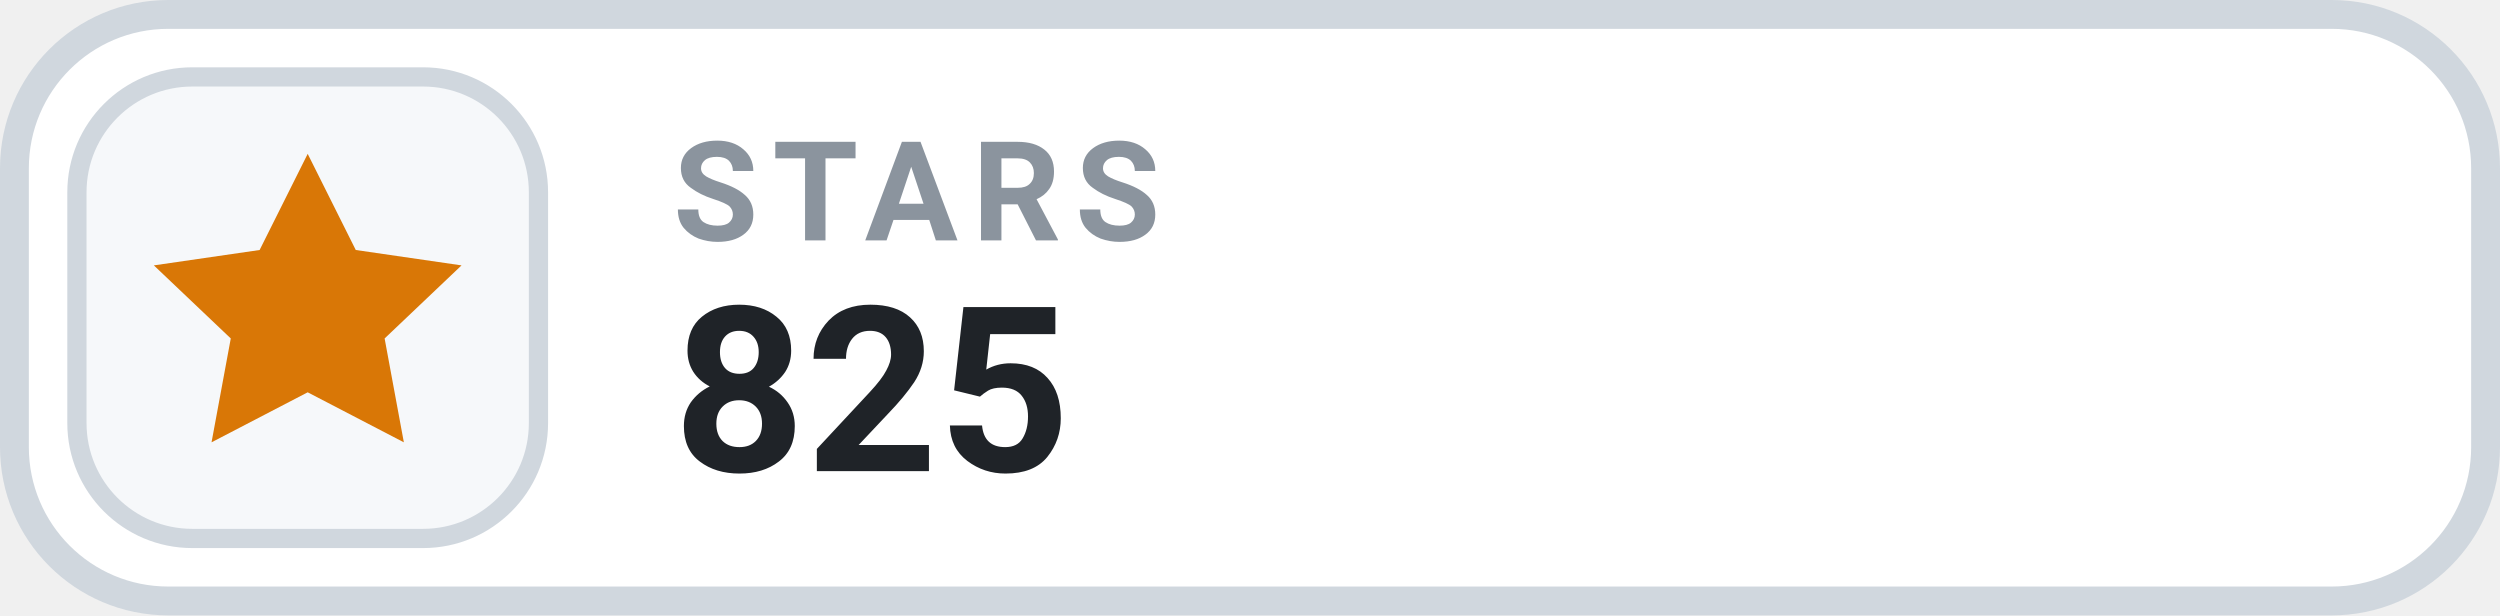
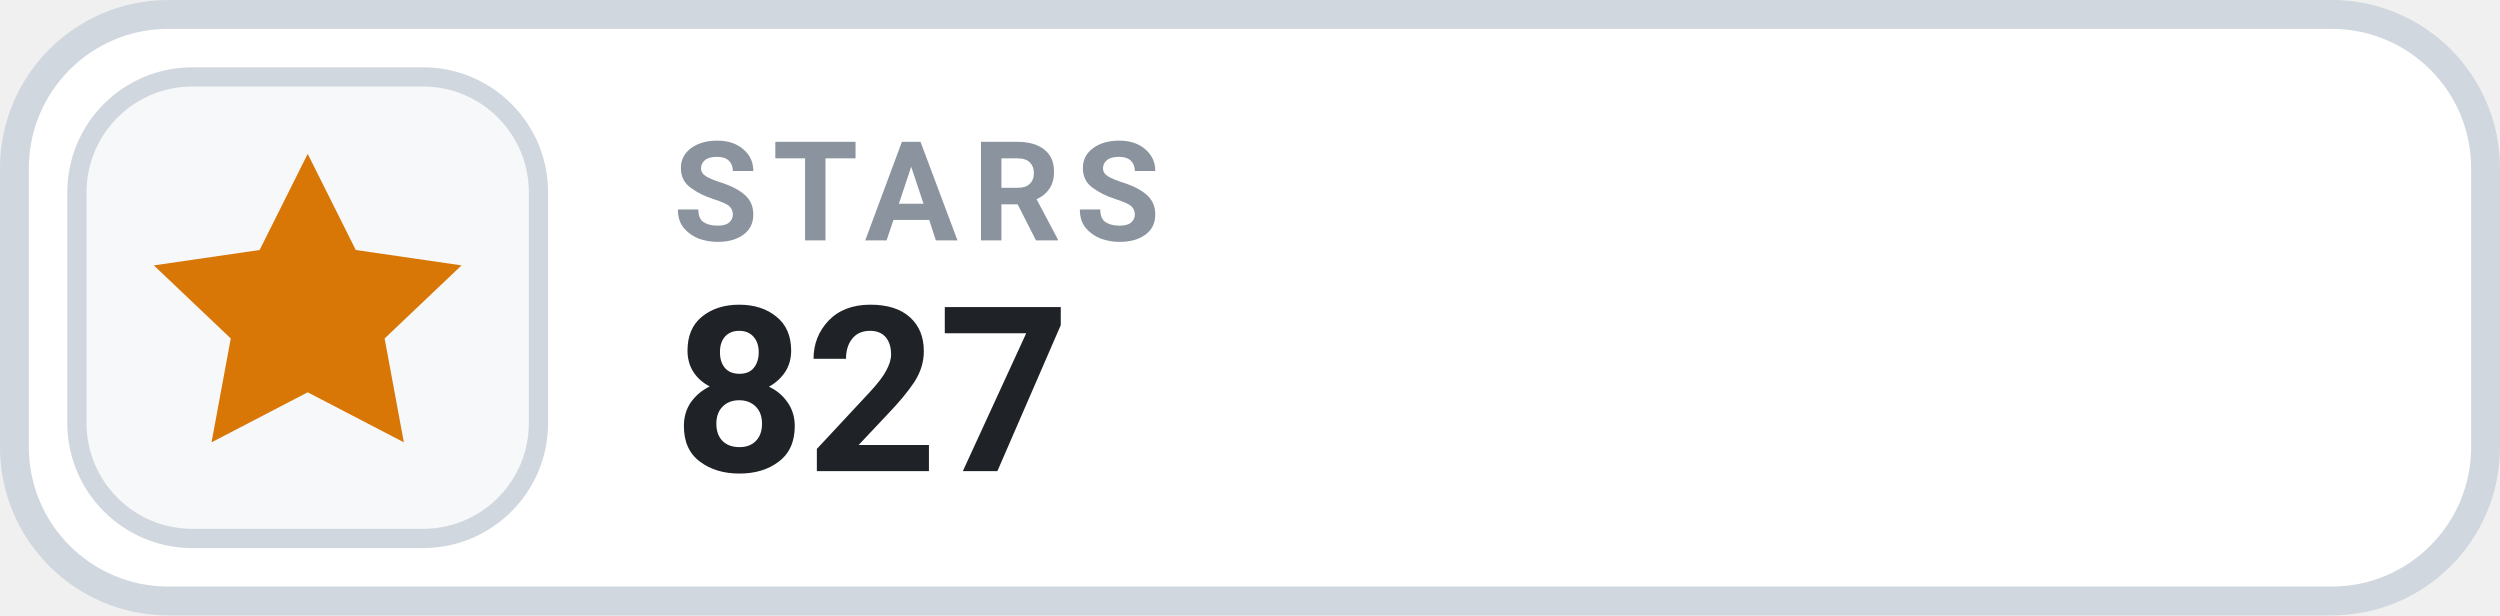
- <svg xmlns="http://www.w3.org/2000/svg" width="130" height="32" viewBox="0 0 130 32" role="img" aria-label="STARS 825">
+ <svg xmlns="http://www.w3.org/2000/svg" width="130" height="32" viewBox="0 0 130 32" role="img" aria-label="STARS 827">
  <rect x=".75" y=".75" width="128.5" height="30.5" rx="8" fill="#FFFFFF" stroke="#D0D7DE" stroke-width="1.5" />
  <rect x="4" y="4" width="24" height="24" rx="6" fill="#F6F8FA" stroke="#D0D7DE" stroke-width="1" />
  <g transform="translate(16 16)" style="color:#D97706;">
    <path d="M0 -8 l2.5 5 5.5 .8 -4 3.8 1 5.4 -5 -2.6 -5 2.6 1 -5.4 -4 -3.8 5.5 -.8 Z" fill="currentColor" />
  </g>
  <text x="35" y="12.5" fill="#8B949E" font-family="-apple-system,BlinkMacSystemFont,'Segoe UI',Roboto,Helvetica,Arial,sans-serif" font-size="7.2" font-weight="700" letter-spacing=".75">STARS</text>
-   <text x="35" y="24.5" fill="#1F2328" font-family="-apple-system,BlinkMacSystemFont,'Segoe UI',Roboto,Helvetica,Arial,sans-serif" font-size="12" font-weight="700">825</text>
+   <text x="35" y="24.5" fill="#1F2328" font-family="-apple-system,BlinkMacSystemFont,'Segoe UI',Roboto,Helvetica,Arial,sans-serif" font-size="12" font-weight="700">827</text>
</svg>
